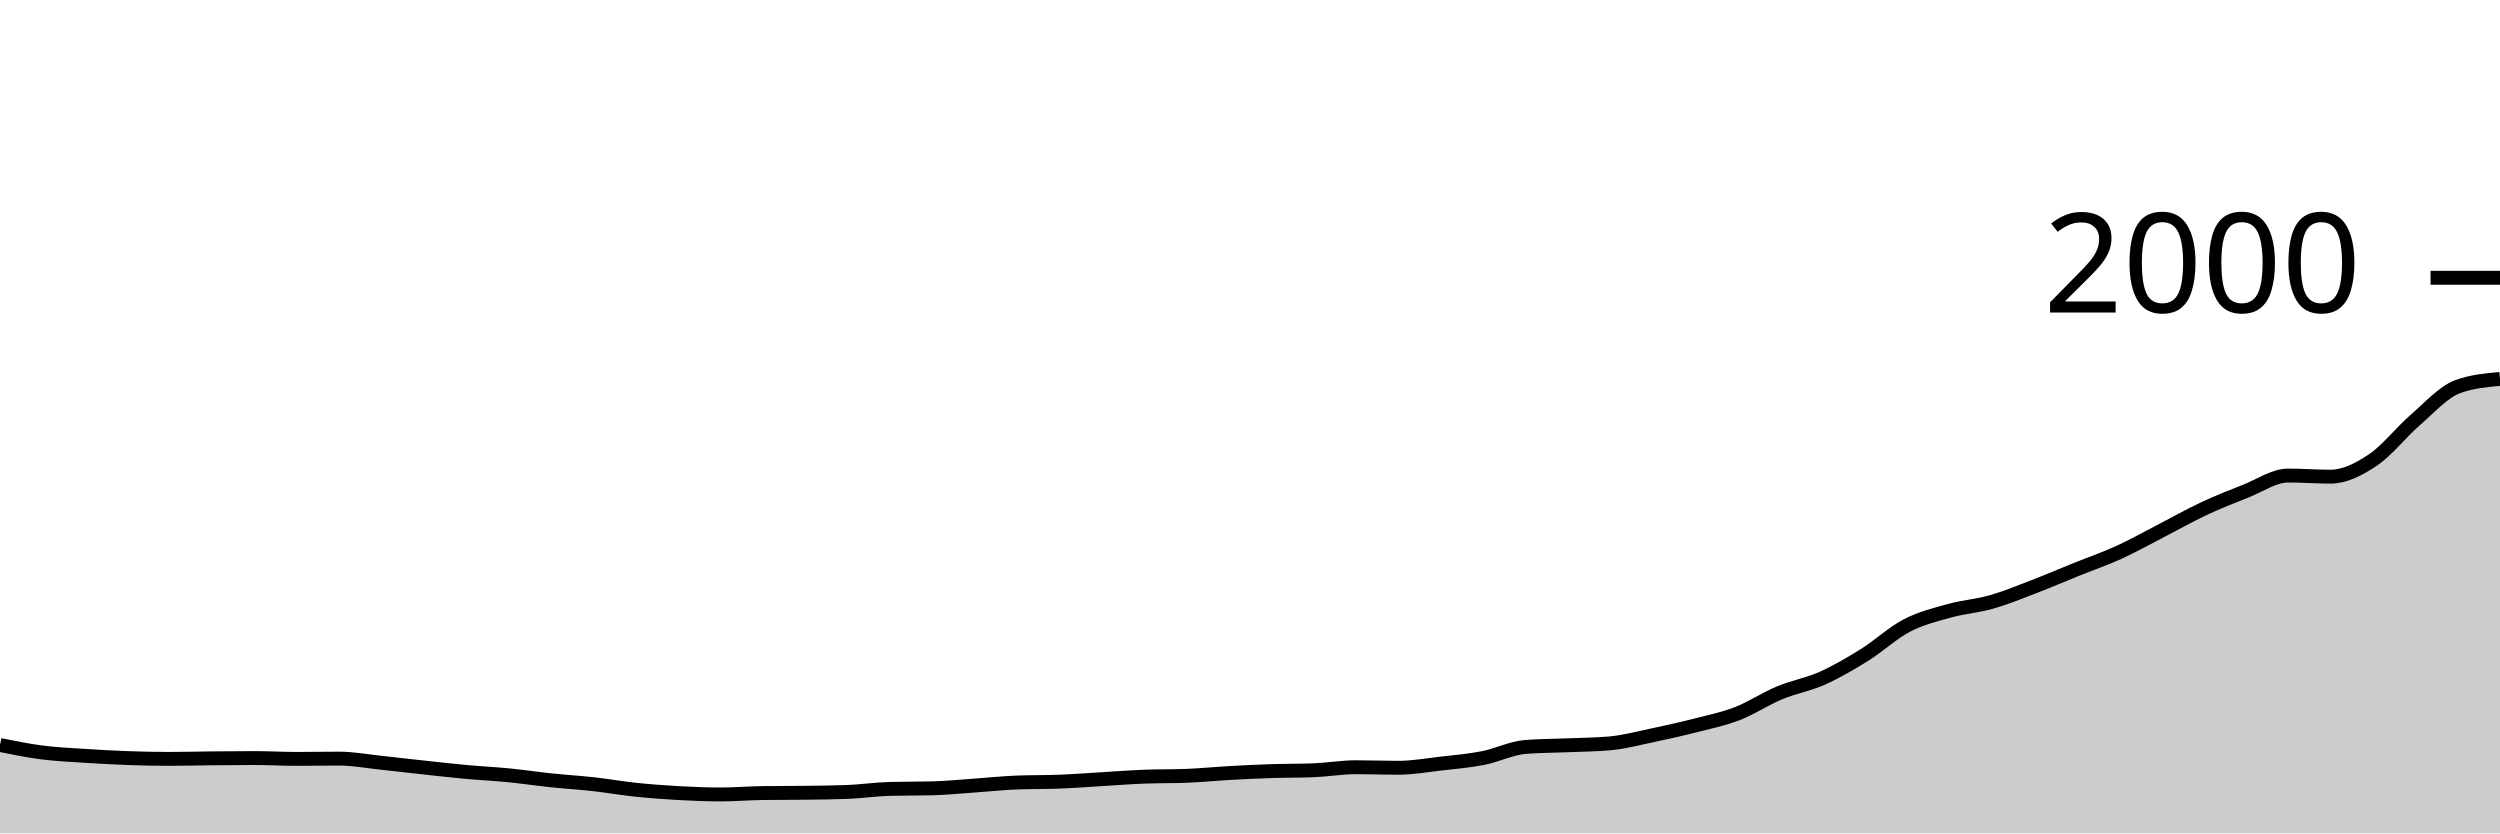
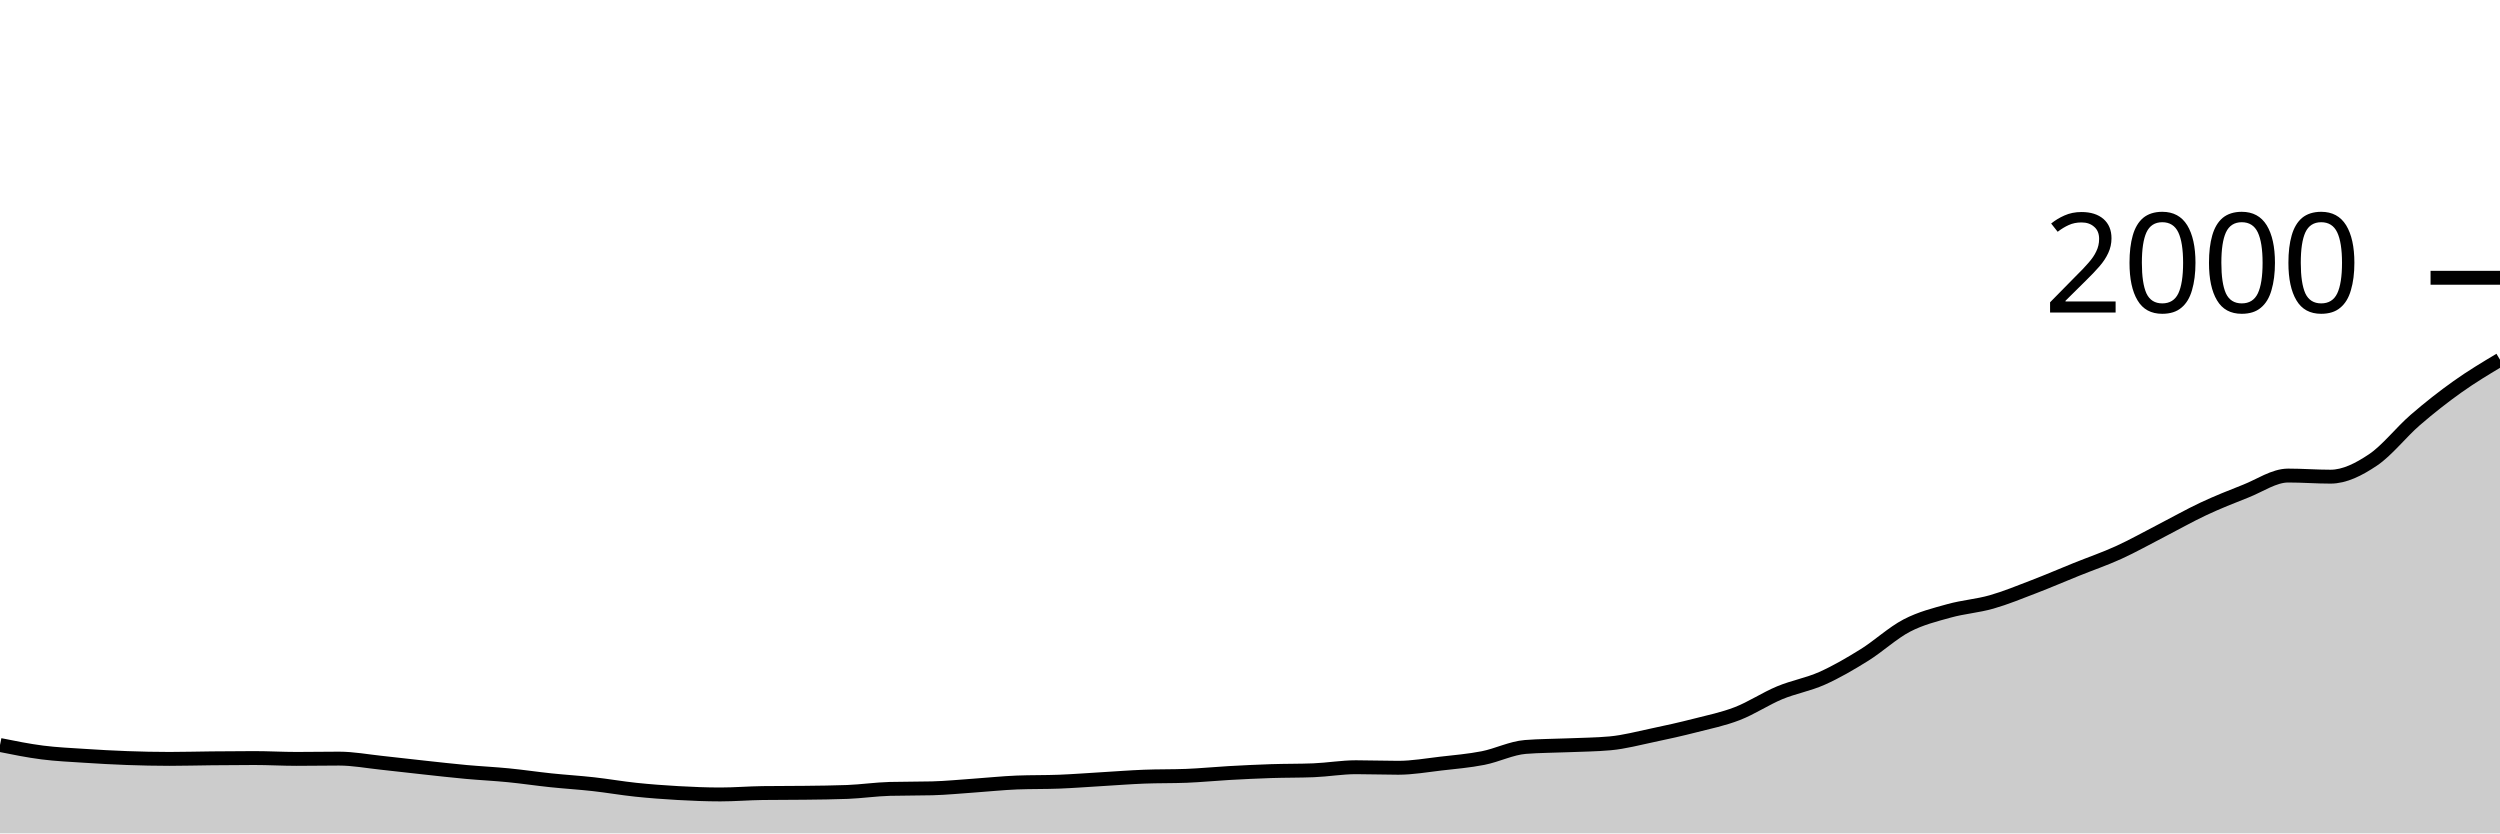
<svg xmlns="http://www.w3.org/2000/svg" viewBox="0 0 180 60">
  <g transform="translate(0,20)">
-     <path class="area" fill="rgba(0, 0, 0, 0.2)" d="M0,33.64C1.017,33.845,2.034,34.05,3.051,34.18C4.068,34.31,5.085,34.353,6.102,34.42C7.119,34.487,8.136,34.543,9.153,34.58C10.169,34.617,11.186,34.64,12.203,34.64C13.22,34.64,14.237,34.61,15.254,34.6C16.271,34.59,17.288,34.58,18.305,34.58C19.322,34.58,20.339,34.64,21.356,34.64C22.373,34.64,23.39,34.62,24.407,34.62C25.424,34.62,26.441,34.813,27.458,34.92C28.475,35.027,29.492,35.15,30.508,35.26C31.525,35.37,32.542,35.487,33.559,35.58C34.576,35.673,35.593,35.72,36.61,35.82C37.627,35.92,38.644,36.073,39.661,36.18C40.678,36.287,41.695,36.347,42.712,36.46C43.729,36.573,44.746,36.753,45.763,36.86C46.78,36.967,47.797,37.043,48.814,37.1C49.831,37.157,50.847,37.2,51.864,37.2C52.881,37.2,53.898,37.113,54.915,37.1C55.932,37.087,56.949,37.093,57.966,37.08C58.983,37.067,60,37.06,61.017,37.02C62.034,36.98,63.051,36.827,64.068,36.8C65.085,36.773,66.102,36.787,67.119,36.76C68.136,36.733,69.153,36.63,70.169,36.56C71.186,36.49,72.203,36.38,73.22,36.34C74.237,36.3,75.254,36.32,76.271,36.28C77.288,36.24,78.305,36.16,79.322,36.1C80.339,36.04,81.356,35.96,82.373,35.92C83.39,35.88,84.407,35.9,85.424,35.86C86.441,35.82,87.458,35.717,88.475,35.66C89.492,35.603,90.508,35.553,91.525,35.52C92.542,35.487,93.559,35.5,94.576,35.46C95.593,35.42,96.61,35.24,97.627,35.24C98.644,35.24,99.661,35.28,100.678,35.28C101.695,35.28,102.712,35.097,103.729,34.98C104.746,34.863,105.763,34.78,106.78,34.58C107.797,34.38,108.814,33.86,109.831,33.78C110.847,33.7,111.864,33.703,112.881,33.66C113.898,33.617,114.915,33.613,115.932,33.52C116.949,33.427,117.966,33.153,118.983,32.94C120,32.727,121.017,32.5,122.034,32.24C123.051,31.98,124.068,31.773,125.085,31.38C126.102,30.987,127.119,30.303,128.136,29.88C129.153,29.457,130.169,29.293,131.186,28.84C132.203,28.387,133.22,27.793,134.237,27.16C135.254,26.527,136.271,25.57,137.288,25.04C138.305,24.51,139.322,24.263,140.339,23.98C141.356,23.697,142.373,23.63,143.39,23.34C144.407,23.05,145.424,22.63,146.441,22.24C147.458,21.85,148.475,21.41,149.492,21C150.508,20.59,151.525,20.243,152.542,19.78C153.559,19.317,154.576,18.743,155.593,18.22C156.61,17.697,157.627,17.117,158.644,16.64C159.661,16.163,160.678,15.76,161.695,15.36C162.712,14.96,163.729,14.24,164.746,14.24C165.763,14.24,166.78,14.32,167.797,14.32C168.814,14.32,169.831,13.8,170.847,13.12C171.864,12.44,172.881,11.12,173.898,10.24C174.915,9.36,175.932,8.213,176.949,7.84C177.966,7.467,178.983,7.373,180,7.28L180,40C178.983,40,177.966,40,176.949,40C175.932,40,174.915,40,173.898,40C172.881,40,171.864,40,170.847,40C169.831,40,168.814,40,167.797,40C166.78,40,165.763,40,164.746,40C163.729,40,162.712,40,161.695,40C160.678,40,159.661,40,158.644,40C157.627,40,156.61,40,155.593,40C154.576,40,153.559,40,152.542,40C151.525,40,150.508,40,149.492,40C148.475,40,147.458,40,146.441,40C145.424,40,144.407,40,143.39,40C142.373,40,141.356,40,140.339,40C139.322,40,138.305,40,137.288,40C136.271,40,135.254,40,134.237,40C133.22,40,132.203,40,131.186,40C130.169,40,129.153,40,128.136,40C127.119,40,126.102,40,125.085,40C124.068,40,123.051,40,122.034,40C121.017,40,120,40,118.983,40C117.966,40,116.949,40,115.932,40C114.915,40,113.898,40,112.881,40C111.864,40,110.847,40,109.831,40C108.814,40,107.797,40,106.78,40C105.763,40,104.746,40,103.729,40C102.712,40,101.695,40,100.678,40C99.661,40,98.644,40,97.627,40C96.61,40,95.593,40,94.576,40C93.559,40,92.542,40,91.525,40C90.508,40,89.492,40,88.475,40C87.458,40,86.441,40,85.424,40C84.407,40,83.39,40,82.373,40C81.356,40,80.339,40,79.322,40C78.305,40,77.288,40,76.271,40C75.254,40,74.237,40,73.22,40C72.203,40,71.186,40,70.169,40C69.153,40,68.136,40,67.119,40C66.102,40,65.085,40,64.068,40C63.051,40,62.034,40,61.017,40C60,40,58.983,40,57.966,40C56.949,40,55.932,40,54.915,40C53.898,40,52.881,40,51.864,40C50.847,40,49.831,40,48.814,40C47.797,40,46.78,40,45.763,40C44.746,40,43.729,40,42.712,40C41.695,40,40.678,40,39.661,40C38.644,40,37.627,40,36.61,40C35.593,40,34.576,40,33.559,40C32.542,40,31.525,40,30.508,40C29.492,40,28.475,40,27.458,40C26.441,40,25.424,40,24.407,40C23.39,40,22.373,40,21.356,40C20.339,40,19.322,40,18.305,40C17.288,40,16.271,40,15.254,40C14.237,40,13.22,40,12.203,40C11.186,40,10.169,40,9.153,40C8.136,40,7.119,40,6.102,40C5.085,40,4.068,40,3.051,40C2.034,40,1.017,40,0,40Z" />
-     <path class="line" stroke="black" fill="none" d="M0,33.64C1.017,33.845,2.034,34.05,3.051,34.18C4.068,34.31,5.085,34.353,6.102,34.42C7.119,34.487,8.136,34.543,9.153,34.58C10.169,34.617,11.186,34.64,12.203,34.64C13.22,34.64,14.237,34.61,15.254,34.6C16.271,34.59,17.288,34.58,18.305,34.58C19.322,34.58,20.339,34.64,21.356,34.64C22.373,34.64,23.39,34.62,24.407,34.62C25.424,34.62,26.441,34.813,27.458,34.92C28.475,35.027,29.492,35.15,30.508,35.26C31.525,35.37,32.542,35.487,33.559,35.58C34.576,35.673,35.593,35.72,36.61,35.82C37.627,35.92,38.644,36.073,39.661,36.18C40.678,36.287,41.695,36.347,42.712,36.46C43.729,36.573,44.746,36.753,45.763,36.86C46.78,36.967,47.797,37.043,48.814,37.1C49.831,37.157,50.847,37.2,51.864,37.2C52.881,37.2,53.898,37.113,54.915,37.1C55.932,37.087,56.949,37.093,57.966,37.08C58.983,37.067,60,37.06,61.017,37.02C62.034,36.98,63.051,36.827,64.068,36.8C65.085,36.773,66.102,36.787,67.119,36.76C68.136,36.733,69.153,36.63,70.169,36.56C71.186,36.49,72.203,36.38,73.22,36.34C74.237,36.3,75.254,36.32,76.271,36.28C77.288,36.24,78.305,36.16,79.322,36.1C80.339,36.04,81.356,35.96,82.373,35.92C83.39,35.88,84.407,35.9,85.424,35.86C86.441,35.82,87.458,35.717,88.475,35.66C89.492,35.603,90.508,35.553,91.525,35.52C92.542,35.487,93.559,35.5,94.576,35.46C95.593,35.42,96.61,35.24,97.627,35.24C98.644,35.24,99.661,35.28,100.678,35.28C101.695,35.28,102.712,35.097,103.729,34.98C104.746,34.863,105.763,34.78,106.78,34.58C107.797,34.38,108.814,33.86,109.831,33.78C110.847,33.7,111.864,33.703,112.881,33.66C113.898,33.617,114.915,33.613,115.932,33.52C116.949,33.427,117.966,33.153,118.983,32.94C120,32.727,121.017,32.5,122.034,32.24C123.051,31.98,124.068,31.773,125.085,31.38C126.102,30.987,127.119,30.303,128.136,29.88C129.153,29.457,130.169,29.293,131.186,28.84C132.203,28.387,133.22,27.793,134.237,27.16C135.254,26.527,136.271,25.57,137.288,25.04C138.305,24.51,139.322,24.263,140.339,23.98C141.356,23.697,142.373,23.63,143.39,23.34C144.407,23.05,145.424,22.63,146.441,22.24C147.458,21.85,148.475,21.41,149.492,21C150.508,20.59,151.525,20.243,152.542,19.78C153.559,19.317,154.576,18.743,155.593,18.22C156.61,17.697,157.627,17.117,158.644,16.64C159.661,16.163,160.678,15.76,161.695,15.36C162.712,14.96,163.729,14.24,164.746,14.24C165.763,14.24,166.78,14.32,167.797,14.32C168.814,14.32,169.831,13.8,170.847,13.12C171.864,12.44,172.881,11.12,173.898,10.24C174.915,9.36,175.932,8.213,176.949,7.84C177.966,7.467,178.983,7.373,180,7.28" />
+     <path class="area" fill="rgba(0, 0, 0, 0.2)" d="M0,33.64C1.017,33.845,2.034,34.05,3.051,34.18C4.068,34.31,5.085,34.353,6.102,34.42C7.119,34.487,8.136,34.543,9.153,34.58C10.169,34.617,11.186,34.64,12.203,34.64C13.22,34.64,14.237,34.61,15.254,34.6C16.271,34.59,17.288,34.58,18.305,34.58C19.322,34.58,20.339,34.64,21.356,34.64C22.373,34.64,23.39,34.62,24.407,34.62C25.424,34.62,26.441,34.813,27.458,34.92C28.475,35.027,29.492,35.15,30.508,35.26C31.525,35.37,32.542,35.487,33.559,35.58C34.576,35.673,35.593,35.72,36.61,35.82C37.627,35.92,38.644,36.073,39.661,36.18C40.678,36.287,41.695,36.347,42.712,36.46C43.729,36.573,44.746,36.753,45.763,36.86C46.78,36.967,47.797,37.043,48.814,37.1C49.831,37.157,50.847,37.2,51.864,37.2C52.881,37.2,53.898,37.113,54.915,37.1C55.932,37.087,56.949,37.093,57.966,37.08C58.983,37.067,60,37.06,61.017,37.02C62.034,36.98,63.051,36.827,64.068,36.8C65.085,36.773,66.102,36.787,67.119,36.76C68.136,36.733,69.153,36.63,70.169,36.56C71.186,36.49,72.203,36.38,73.22,36.34C74.237,36.3,75.254,36.32,76.271,36.28C77.288,36.24,78.305,36.16,79.322,36.1C80.339,36.04,81.356,35.96,82.373,35.92C83.39,35.88,84.407,35.9,85.424,35.86C86.441,35.82,87.458,35.717,88.475,35.66C89.492,35.603,90.508,35.553,91.525,35.52C92.542,35.487,93.559,35.5,94.576,35.46C95.593,35.42,96.61,35.24,97.627,35.24C98.644,35.24,99.661,35.28,100.678,35.28C101.695,35.28,102.712,35.097,103.729,34.98C104.746,34.863,105.763,34.78,106.78,34.58C107.797,34.38,108.814,33.86,109.831,33.78C110.847,33.7,111.864,33.703,112.881,33.66C113.898,33.617,114.915,33.613,115.932,33.52C116.949,33.427,117.966,33.153,118.983,32.94C120,32.727,121.017,32.5,122.034,32.24C123.051,31.98,124.068,31.773,125.085,31.38C126.102,30.987,127.119,30.303,128.136,29.88C129.153,29.457,130.169,29.293,131.186,28.84C132.203,28.387,133.22,27.793,134.237,27.16C135.254,26.527,136.271,25.57,137.288,25.04C138.305,24.51,139.322,24.263,140.339,23.98C141.356,23.697,142.373,23.63,143.39,23.34C144.407,23.05,145.424,22.63,146.441,22.24C147.458,21.85,148.475,21.41,149.492,21C150.508,20.59,151.525,20.243,152.542,19.78C153.559,19.317,154.576,18.743,155.593,18.22C156.61,17.697,157.627,17.117,158.644,16.64C159.661,16.163,160.678,15.76,161.695,15.36C162.712,14.96,163.729,14.24,164.746,14.24C165.763,14.24,166.78,14.32,167.797,14.32C168.814,14.32,169.831,13.8,170.847,13.12C171.864,12.44,172.881,11.12,173.898,10.24C174.915,9.36,175.932,8.563,176.949,7.84C177.966,7.117,178.983,6.508,180,5.9L180,40C178.983,40,177.966,40,176.949,40C175.932,40,174.915,40,173.898,40C172.881,40,171.864,40,170.847,40C169.831,40,168.814,40,167.797,40C166.78,40,165.763,40,164.746,40C163.729,40,162.712,40,161.695,40C160.678,40,159.661,40,158.644,40C157.627,40,156.61,40,155.593,40C154.576,40,153.559,40,152.542,40C151.525,40,150.508,40,149.492,40C148.475,40,147.458,40,146.441,40C145.424,40,144.407,40,143.39,40C142.373,40,141.356,40,140.339,40C139.322,40,138.305,40,137.288,40C136.271,40,135.254,40,134.237,40C133.22,40,132.203,40,131.186,40C130.169,40,129.153,40,128.136,40C127.119,40,126.102,40,125.085,40C124.068,40,123.051,40,122.034,40C121.017,40,120,40,118.983,40C117.966,40,116.949,40,115.932,40C114.915,40,113.898,40,112.881,40C111.864,40,110.847,40,109.831,40C108.814,40,107.797,40,106.78,40C105.763,40,104.746,40,103.729,40C102.712,40,101.695,40,100.678,40C99.661,40,98.644,40,97.627,40C96.61,40,95.593,40,94.576,40C93.559,40,92.542,40,91.525,40C90.508,40,89.492,40,88.475,40C87.458,40,86.441,40,85.424,40C84.407,40,83.39,40,82.373,40C81.356,40,80.339,40,79.322,40C78.305,40,77.288,40,76.271,40C75.254,40,74.237,40,73.22,40C72.203,40,71.186,40,70.169,40C69.153,40,68.136,40,67.119,40C66.102,40,65.085,40,64.068,40C63.051,40,62.034,40,61.017,40C60,40,58.983,40,57.966,40C56.949,40,55.932,40,54.915,40C53.898,40,52.881,40,51.864,40C50.847,40,49.831,40,48.814,40C47.797,40,46.78,40,45.763,40C44.746,40,43.729,40,42.712,40C41.695,40,40.678,40,39.661,40C38.644,40,37.627,40,36.61,40C35.593,40,34.576,40,33.559,40C32.542,40,31.525,40,30.508,40C29.492,40,28.475,40,27.458,40C26.441,40,25.424,40,24.407,40C23.39,40,22.373,40,21.356,40C20.339,40,19.322,40,18.305,40C17.288,40,16.271,40,15.254,40C14.237,40,13.22,40,12.203,40C11.186,40,10.169,40,9.153,40C8.136,40,7.119,40,6.102,40C5.085,40,4.068,40,3.051,40C2.034,40,1.017,40,0,40Z" />
+     <path class="line" stroke="black" fill="none" d="M0,33.64C1.017,33.845,2.034,34.05,3.051,34.18C4.068,34.31,5.085,34.353,6.102,34.42C7.119,34.487,8.136,34.543,9.153,34.58C10.169,34.617,11.186,34.64,12.203,34.64C13.22,34.64,14.237,34.61,15.254,34.6C16.271,34.59,17.288,34.58,18.305,34.58C19.322,34.58,20.339,34.64,21.356,34.64C22.373,34.64,23.39,34.62,24.407,34.62C25.424,34.62,26.441,34.813,27.458,34.92C28.475,35.027,29.492,35.15,30.508,35.26C31.525,35.37,32.542,35.487,33.559,35.58C34.576,35.673,35.593,35.72,36.61,35.82C37.627,35.92,38.644,36.073,39.661,36.18C40.678,36.287,41.695,36.347,42.712,36.46C43.729,36.573,44.746,36.753,45.763,36.86C46.78,36.967,47.797,37.043,48.814,37.1C49.831,37.157,50.847,37.2,51.864,37.2C52.881,37.2,53.898,37.113,54.915,37.1C55.932,37.087,56.949,37.093,57.966,37.08C58.983,37.067,60,37.06,61.017,37.02C62.034,36.98,63.051,36.827,64.068,36.8C65.085,36.773,66.102,36.787,67.119,36.76C68.136,36.733,69.153,36.63,70.169,36.56C71.186,36.49,72.203,36.38,73.22,36.34C74.237,36.3,75.254,36.32,76.271,36.28C77.288,36.24,78.305,36.16,79.322,36.1C80.339,36.04,81.356,35.96,82.373,35.92C83.39,35.88,84.407,35.9,85.424,35.86C86.441,35.82,87.458,35.717,88.475,35.66C89.492,35.603,90.508,35.553,91.525,35.52C92.542,35.487,93.559,35.5,94.576,35.46C95.593,35.42,96.61,35.24,97.627,35.24C98.644,35.24,99.661,35.28,100.678,35.28C101.695,35.28,102.712,35.097,103.729,34.98C104.746,34.863,105.763,34.78,106.78,34.58C107.797,34.38,108.814,33.86,109.831,33.78C110.847,33.7,111.864,33.703,112.881,33.66C113.898,33.617,114.915,33.613,115.932,33.52C116.949,33.427,117.966,33.153,118.983,32.94C120,32.727,121.017,32.5,122.034,32.24C123.051,31.98,124.068,31.773,125.085,31.38C126.102,30.987,127.119,30.303,128.136,29.88C129.153,29.457,130.169,29.293,131.186,28.84C132.203,28.387,133.22,27.793,134.237,27.16C135.254,26.527,136.271,25.57,137.288,25.04C138.305,24.51,139.322,24.263,140.339,23.98C141.356,23.697,142.373,23.63,143.39,23.34C144.407,23.05,145.424,22.63,146.441,22.24C147.458,21.85,148.475,21.41,149.492,21C150.508,20.59,151.525,20.243,152.542,19.78C153.559,19.317,154.576,18.743,155.593,18.22C156.61,17.697,157.627,17.117,158.644,16.64C159.661,16.163,160.678,15.76,161.695,15.36C162.712,14.96,163.729,14.24,164.746,14.24C165.763,14.24,166.78,14.32,167.797,14.32C168.814,14.32,169.831,13.8,170.847,13.12C171.864,12.44,172.881,11.12,173.898,10.24C174.915,9.36,175.932,8.563,176.949,7.84C177.966,7.117,178.983,6.508,180,5.9" />
    <path class="axis-ceiling" stroke-width="1" stroke="black" fill="none" d="M175,0L180,0" />
    <text class="axis-ceiling-label" font-family="sans-serif" text-anchor="end" font-size="10px" x="170" y="2.5">2000</text>
  </g>
</svg>
